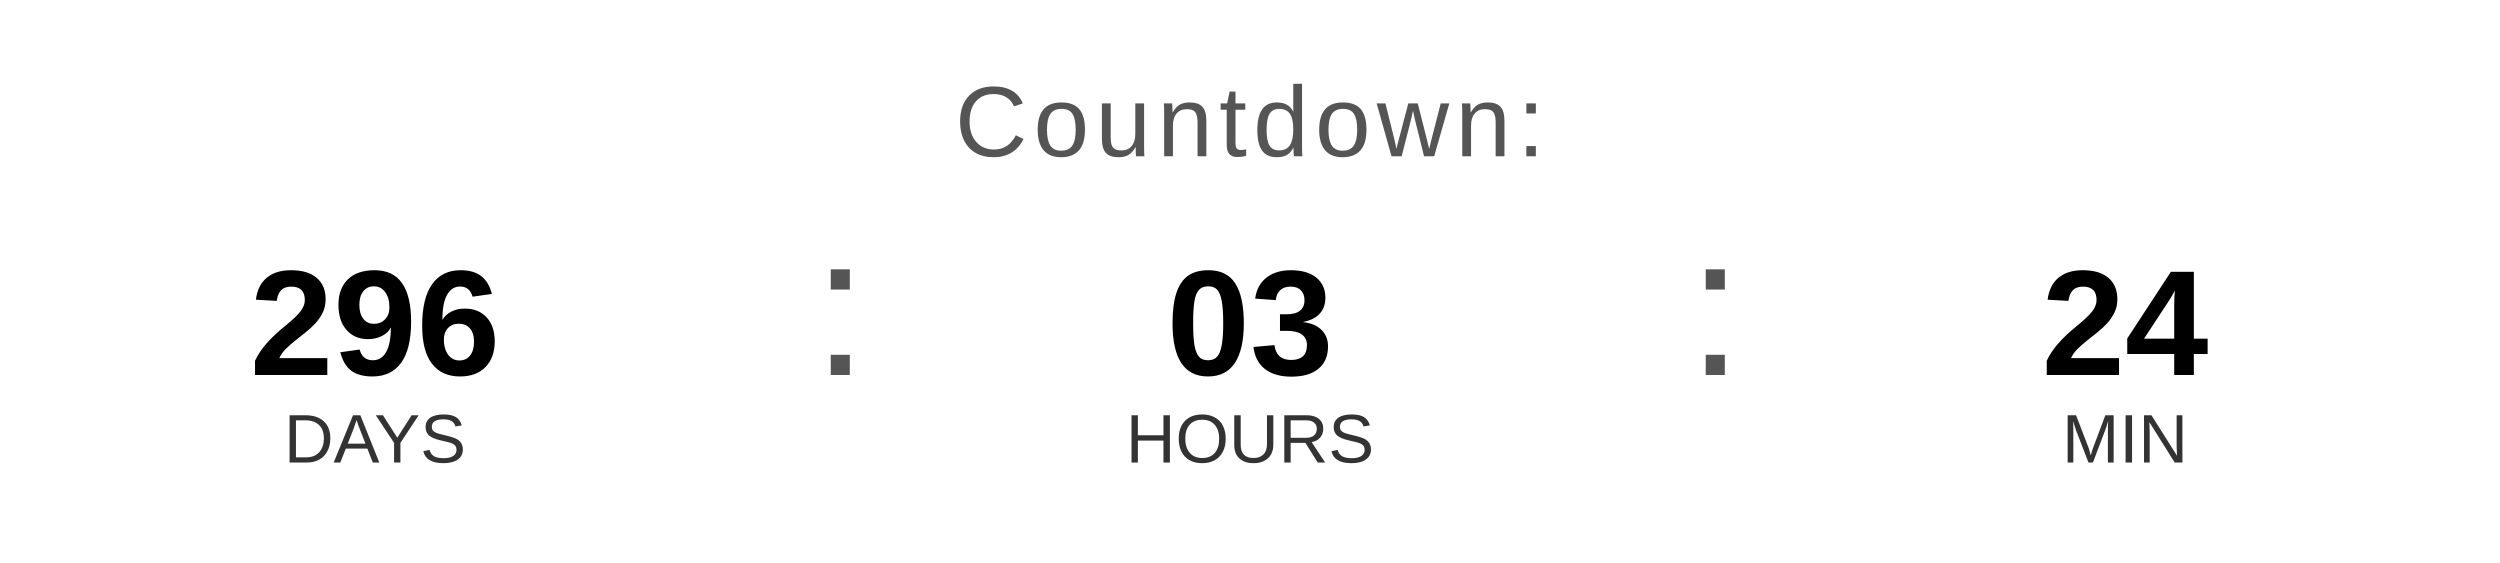
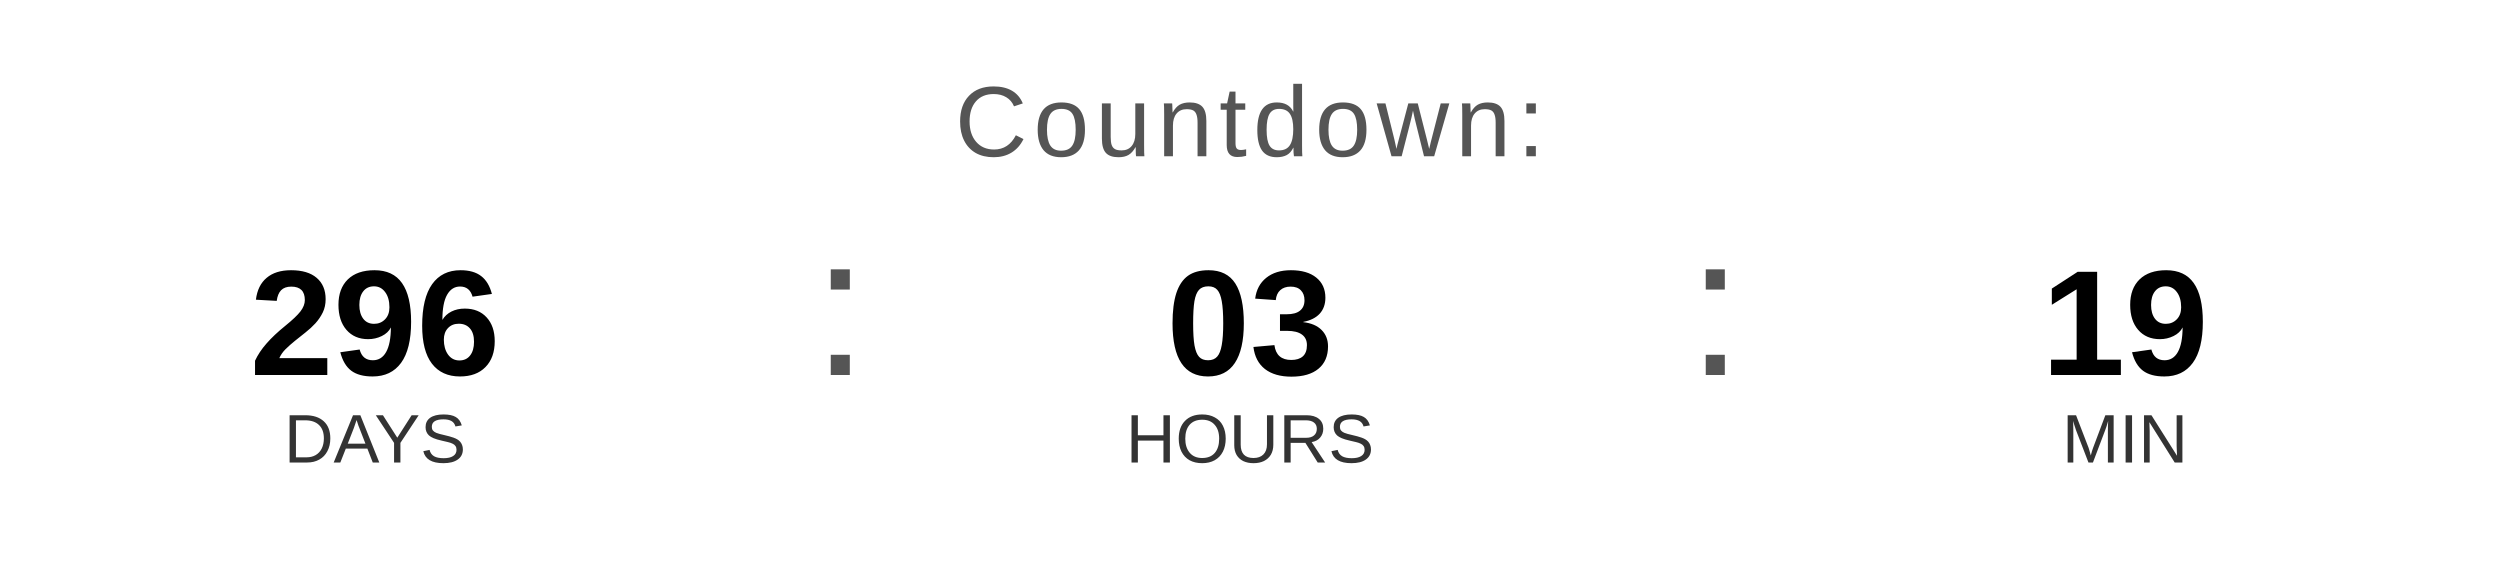
<svg xmlns="http://www.w3.org/2000/svg" width="400" height="90" viewBox="0 0 400 90">
  <text x="200" y="25" font-family="Arial, Helvetica, sans-serif" font-size="16" fill="#555555" text-anchor="middle" letter-spacing="1">
    Countdown:
  </text>
  <text x="60" y="60" font-family="Arial, Helvetica, sans-serif" font-size="24" font-weight="bold" fill="#000000" text-anchor="middle">296</text>
  <text x="60" y="74" font-family="Arial, Helvetica, sans-serif" font-size="11" fill="#333333" text-anchor="middle">DAYS</text>
  <text x="130" y="60" font-family="Arial, sans-serif" font-size="32" fill="#555555">:</text>
  <text x="200" y="60" font-family="Arial, Helvetica, sans-serif" font-size="24" font-weight="bold" fill="#000000" text-anchor="middle">03</text>
  <text x="200" y="74" font-family="Arial, Helvetica, sans-serif" font-size="11" fill="#333333" text-anchor="middle">HOURS</text>
  <text x="270" y="60" font-family="Arial, sans-serif" font-size="32" fill="#555555">:</text>
-   <text x="340" y="60" font-family="Arial, Helvetica, sans-serif" font-size="24" font-weight="bold" fill="#000000" text-anchor="middle">24</text>
+   <text x="340" y="60" font-family="Arial, Helvetica, sans-serif" font-size="24" font-weight="bold" fill="#000000" text-anchor="middle">19</text>
  <text x="340" y="74" font-family="Arial, Helvetica, sans-serif" font-size="11" fill="#333333" text-anchor="middle">MIN</text>
</svg>
